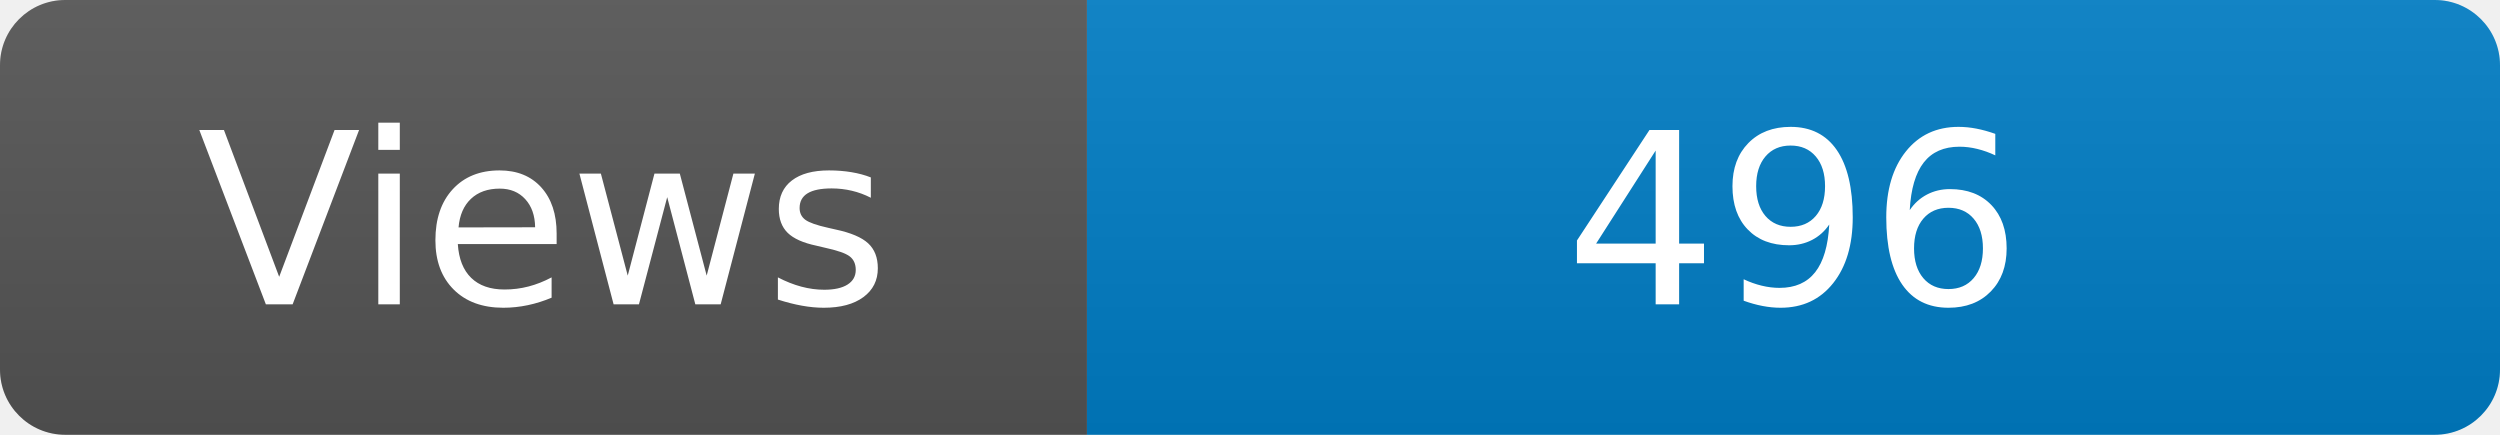
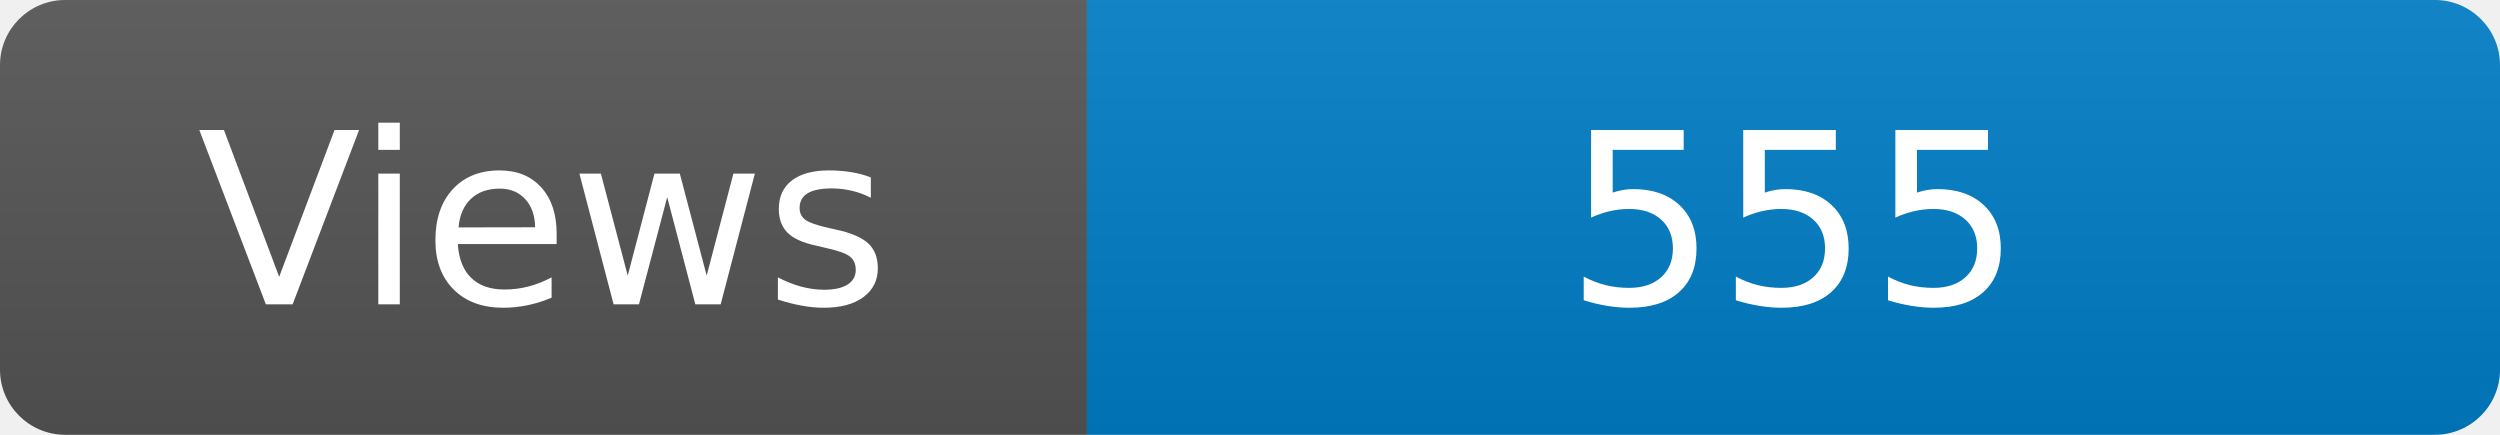
<svg xmlns="http://www.w3.org/2000/svg" width="115" height="20" role="img" aria-label="Maintained?: yes">
  <linearGradient id="s" x2="0" y2="100%">
    <stop offset="0" stop-color="#bbb" stop-opacity=".1" />
    <stop offset="1" stop-opacity=".1" />
  </linearGradient>
  <clipPath id="r">
    <rect width="115" height="20" rx="3" fill="#fff" />
  </clipPath>
  <g clip-path="url(#r)">
    <rect width="50" height="20" fill="#555" />
    <rect x="50" width="160" height="20" fill="#007ec6" />
    <rect width="115" height="20" fill="url(#s)" />
  </g>
  <g fill="#fff" text-anchor="middle" font-family="Verdana,Geneva,DejaVu Sans,sans-serif" font-size="110">
    <text x="250" y="140" transform="scale(.1)" fill="#fff">Views</text>
-     <text x="825" y="140" transform="scale(.1)" fill="#fff">496</text>
+     <text x="825" y="140" transform="scale(.1)" fill="#fff">555</text>
  </g>
</svg>
